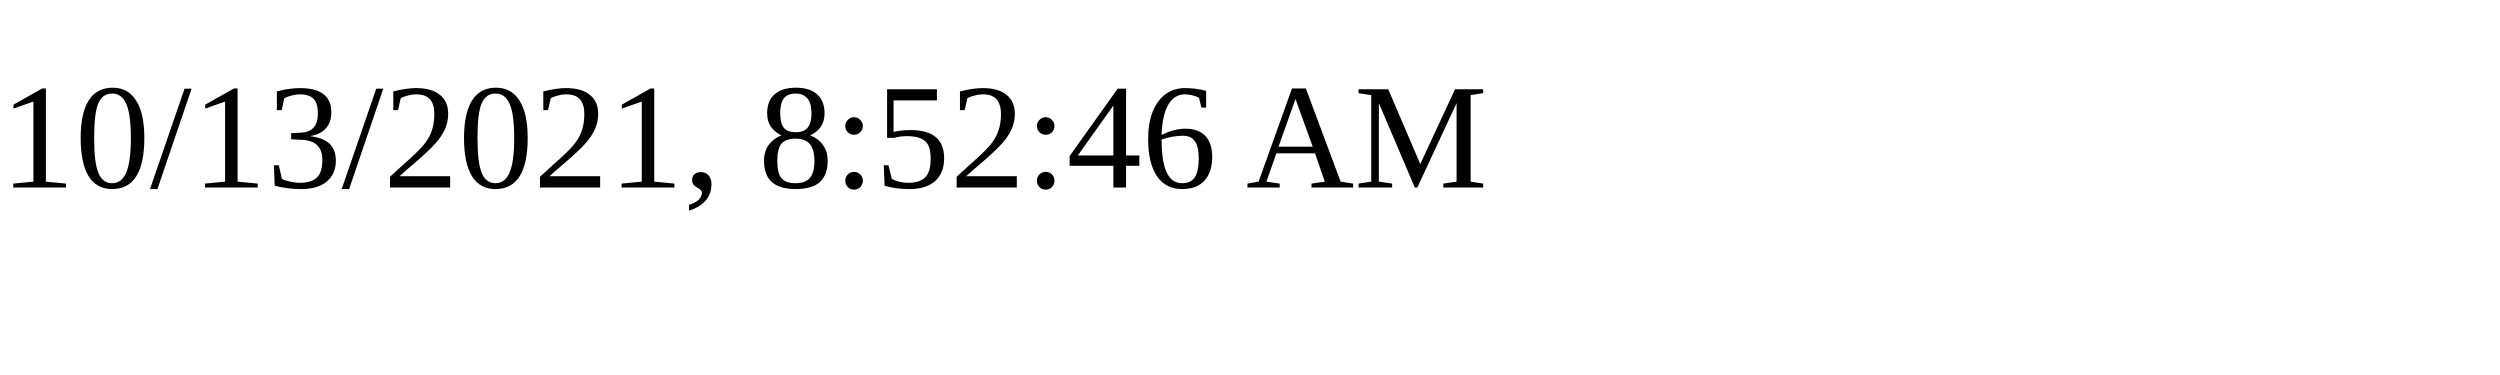
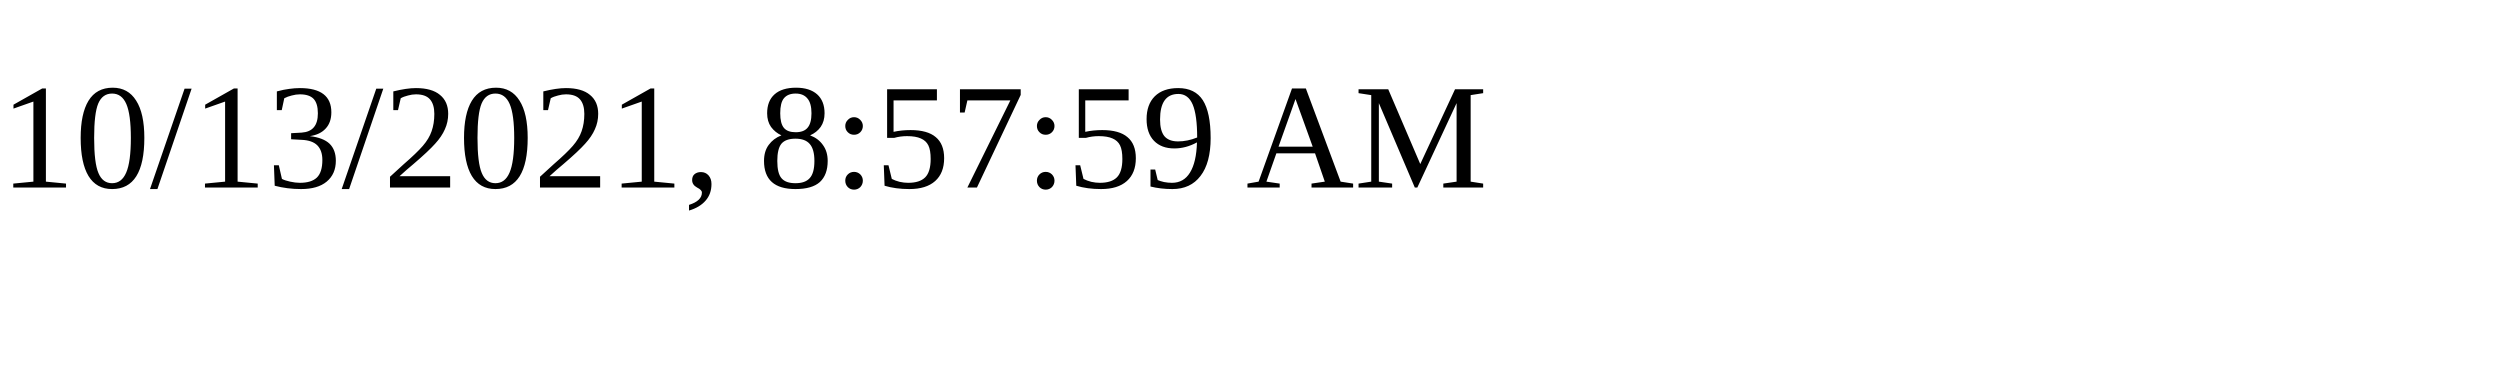
<svg xmlns="http://www.w3.org/2000/svg" height="30" width="200">
-   <text x="0" y="15">10/13/2021, 8:52:46 AM</text>
+   <text x="0" y="15">10/13/2021, 8:57:59 AM</text>
</svg>
